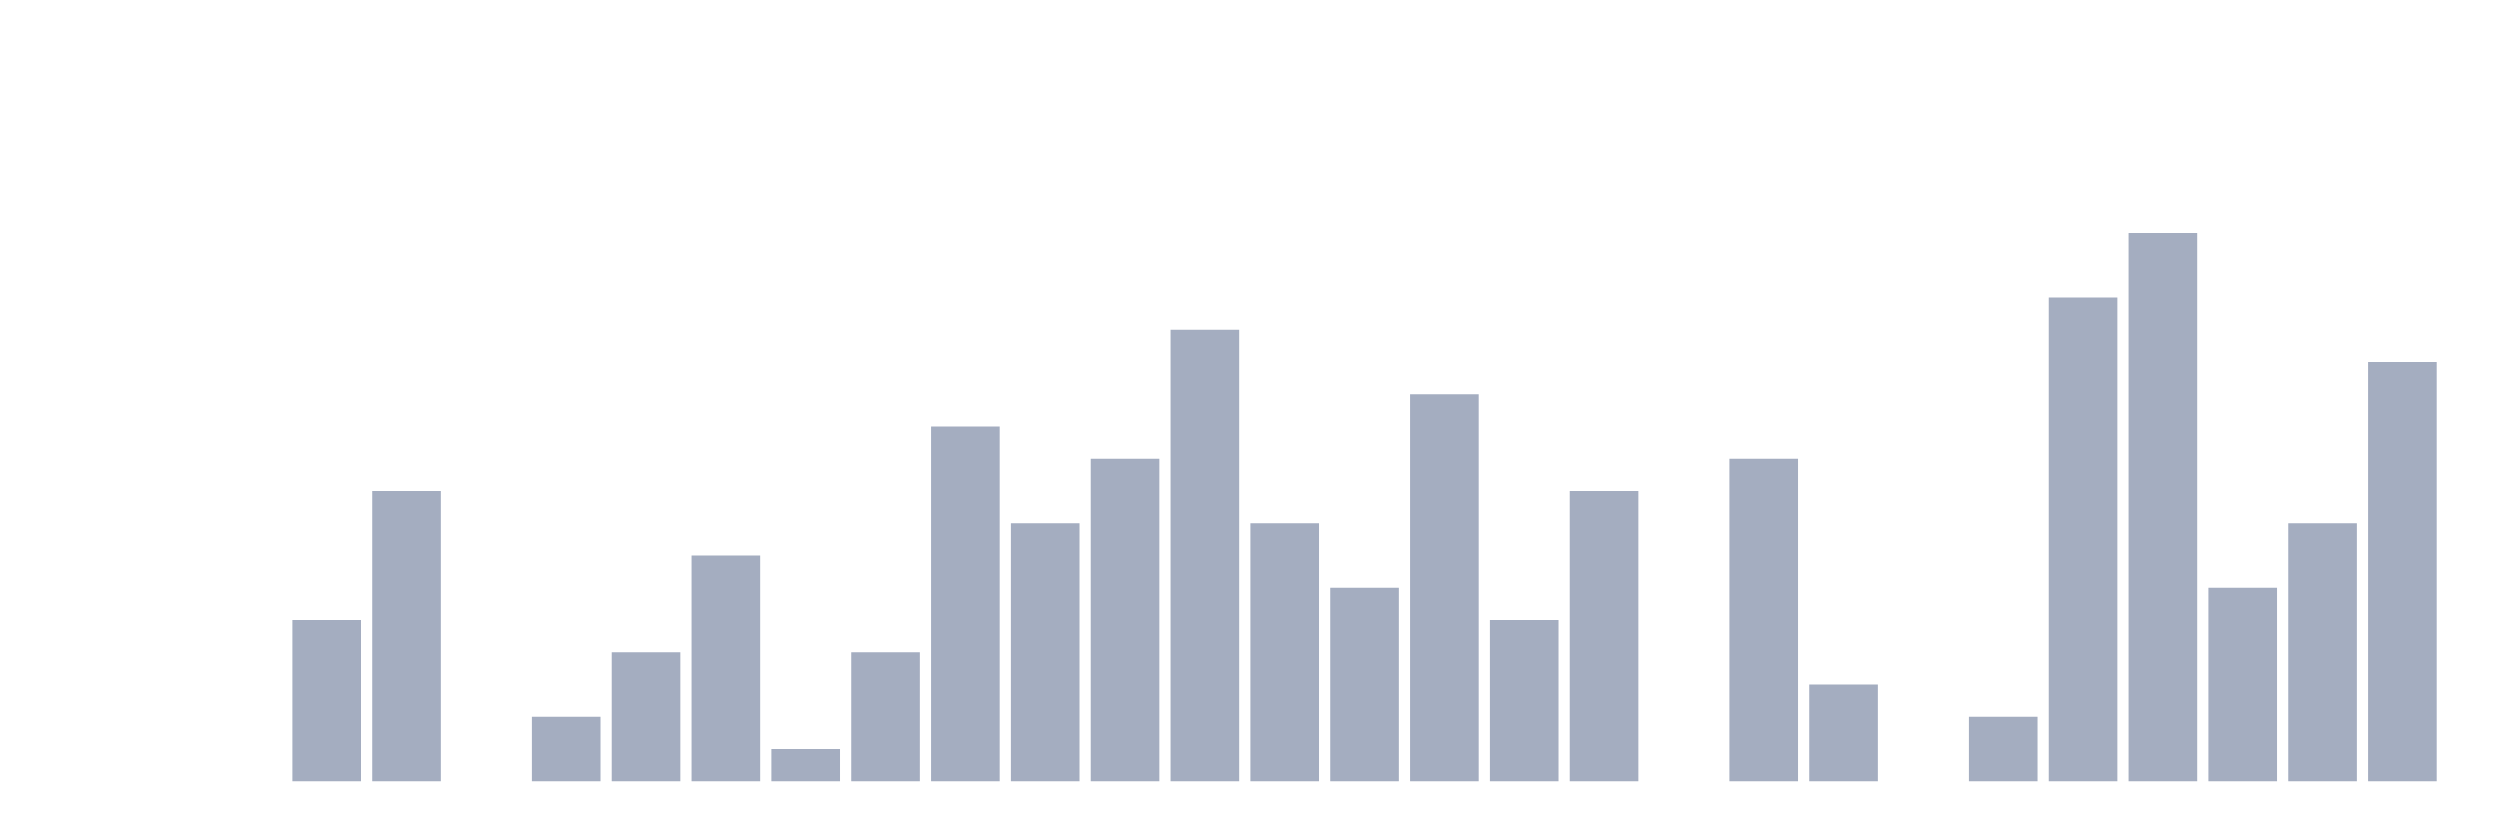
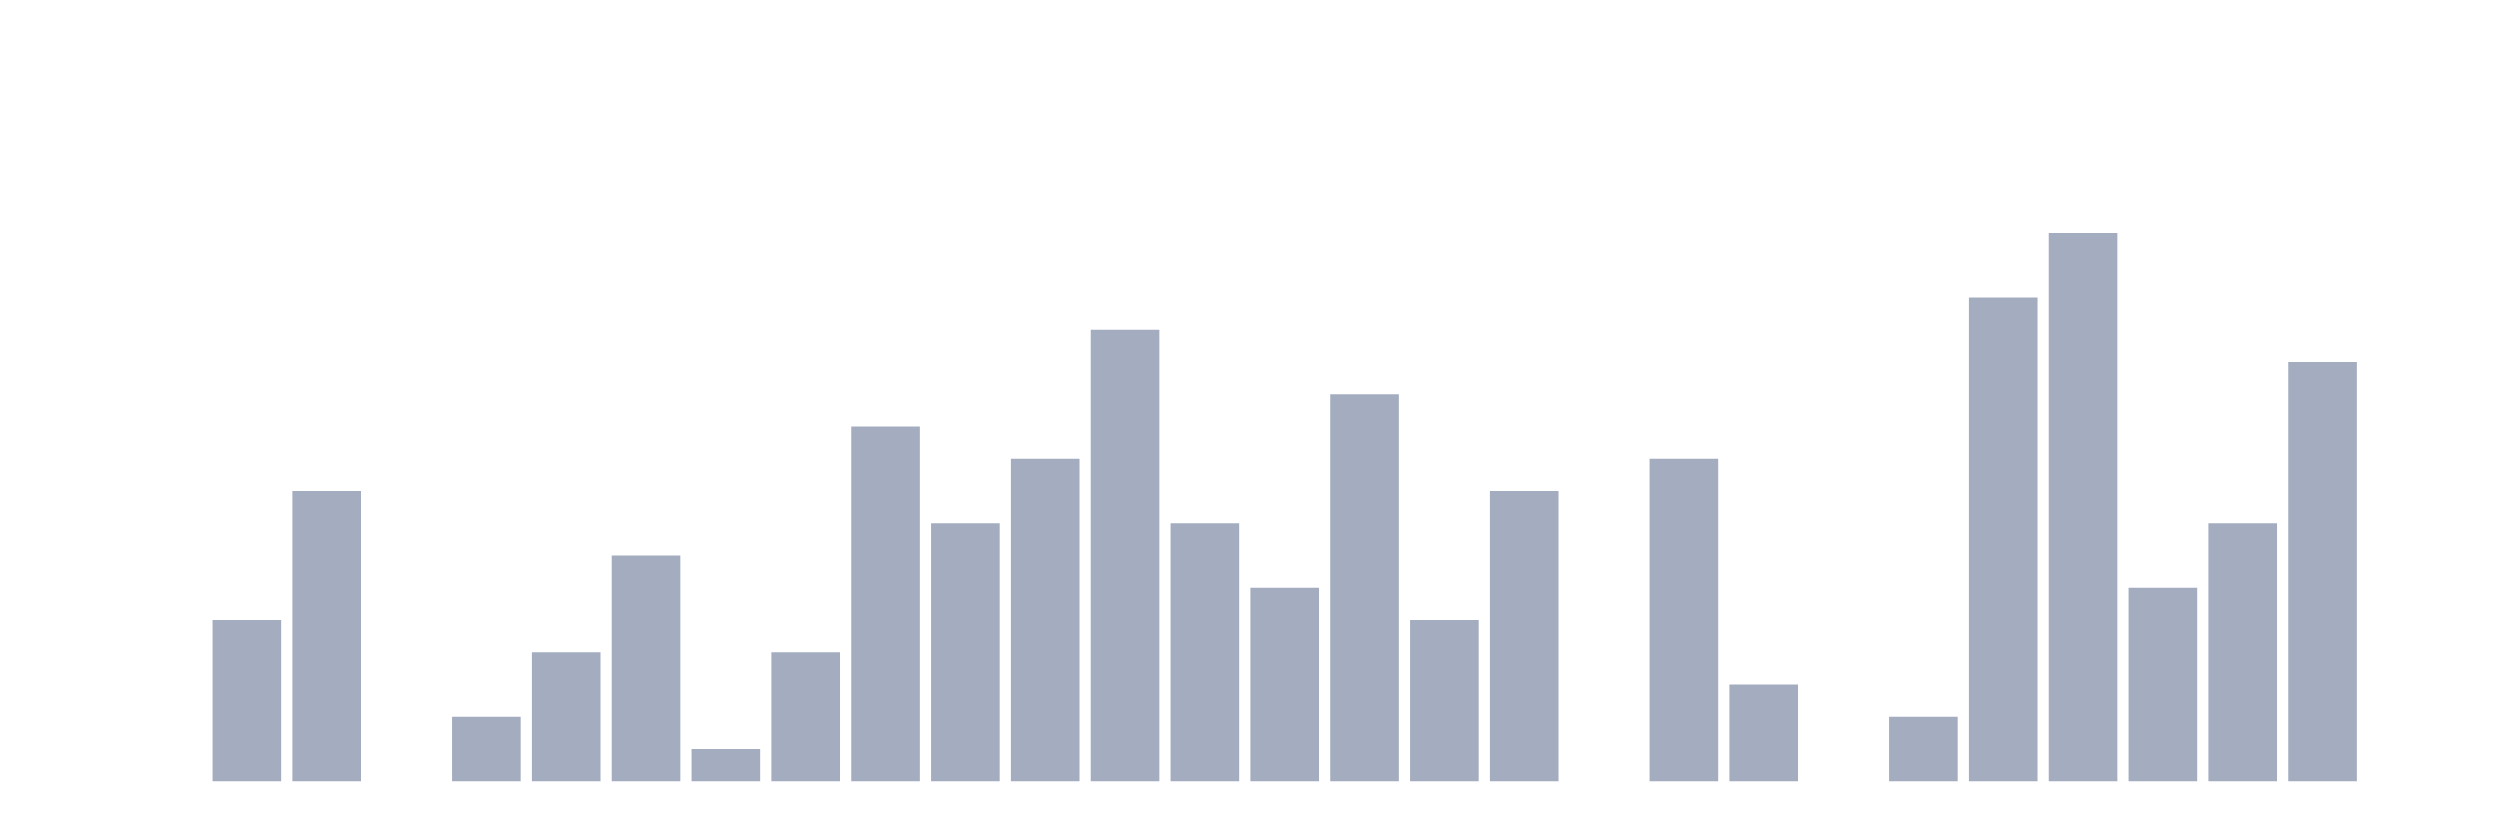
<svg xmlns="http://www.w3.org/2000/svg" viewBox="0 0 480 160">
  <g transform="translate(10,10)">
    <rect class="bar" x="0.153" width="13.175" y="140" height="0" fill="rgb(164,173,192)" />
    <rect class="bar" x="15.482" width="13.175" y="140" height="0" fill="rgb(164,173,192)" />
-     <rect class="bar" x="30.81" width="13.175" y="140" height="0" fill="rgb(164,173,192)" />
-     <rect class="bar" x="46.138" width="13.175" y="109.04" height="30.96" fill="rgb(164,173,192)" />
-     <rect class="bar" x="61.466" width="13.175" y="84.272" height="55.728" fill="rgb(164,173,192)" />
-     <rect class="bar" x="76.794" width="13.175" y="140" height="0" fill="rgb(164,173,192)" />
-     <rect class="bar" x="92.123" width="13.175" y="127.616" height="12.384" fill="rgb(164,173,192)" />
-     <rect class="bar" x="107.451" width="13.175" y="115.232" height="24.768" fill="rgb(164,173,192)" />
-     <rect class="bar" x="122.779" width="13.175" y="96.656" height="43.344" fill="rgb(164,173,192)" />
-     <rect class="bar" x="138.107" width="13.175" y="133.808" height="6.192" fill="rgb(164,173,192)" />
-     <rect class="bar" x="153.436" width="13.175" y="115.232" height="24.768" fill="rgb(164,173,192)" />
-     <rect class="bar" x="168.764" width="13.175" y="71.889" height="68.111" fill="rgb(164,173,192)" />
-     <rect class="bar" x="184.092" width="13.175" y="90.464" height="49.536" fill="rgb(164,173,192)" />
-     <rect class="bar" x="199.42" width="13.175" y="78.08" height="61.92" fill="rgb(164,173,192)" />
-     <rect class="bar" x="214.748" width="13.175" y="53.313" height="86.687" fill="rgb(164,173,192)" />
-     <rect class="bar" x="230.077" width="13.175" y="90.464" height="49.536" fill="rgb(164,173,192)" />
-     <rect class="bar" x="245.405" width="13.175" y="102.848" height="37.152" fill="rgb(164,173,192)" />
-     <rect class="bar" x="260.733" width="13.175" y="65.697" height="74.303" fill="rgb(164,173,192)" />
-     <rect class="bar" x="276.061" width="13.175" y="109.04" height="30.96" fill="rgb(164,173,192)" />
-     <rect class="bar" x="291.39" width="13.175" y="84.272" height="55.728" fill="rgb(164,173,192)" />
-     <rect class="bar" x="306.718" width="13.175" y="140" height="0" fill="rgb(164,173,192)" />
-     <rect class="bar" x="322.046" width="13.175" y="78.08" height="61.92" fill="rgb(164,173,192)" />
-     <rect class="bar" x="337.374" width="13.175" y="121.424" height="18.576" fill="rgb(164,173,192)" />
-     <rect class="bar" x="352.702" width="13.175" y="140" height="0" fill="rgb(164,173,192)" />
-     <rect class="bar" x="368.031" width="13.175" y="127.616" height="12.384" fill="rgb(164,173,192)" />
-     <rect class="bar" x="383.359" width="13.175" y="47.121" height="92.879" fill="rgb(164,173,192)" />
-     <rect class="bar" x="398.687" width="13.175" y="34.737" height="105.263" fill="rgb(164,173,192)" />
-     <rect class="bar" x="414.015" width="13.175" y="102.848" height="37.152" fill="rgb(164,173,192)" />
-     <rect class="bar" x="429.344" width="13.175" y="90.464" height="49.536" fill="rgb(164,173,192)" />
-     <rect class="bar" x="444.672" width="13.175" y="59.505" height="80.495" fill="rgb(164,173,192)" />
+     <rect class="bar" x="30.81" width="13.175" y="109.04" height="30.96" fill="rgb(164,173,192)" />
+     <rect class="bar" x="46.138" width="13.175" y="84.272" height="55.728" fill="rgb(164,173,192)" />
+     <rect class="bar" x="61.466" width="13.175" y="140" height="0" fill="rgb(164,173,192)" />
+     <rect class="bar" x="76.794" width="13.175" y="127.616" height="12.384" fill="rgb(164,173,192)" />
+     <rect class="bar" x="92.123" width="13.175" y="115.232" height="24.768" fill="rgb(164,173,192)" />
+     <rect class="bar" x="107.451" width="13.175" y="96.656" height="43.344" fill="rgb(164,173,192)" />
+     <rect class="bar" x="122.779" width="13.175" y="133.808" height="6.192" fill="rgb(164,173,192)" />
+     <rect class="bar" x="138.107" width="13.175" y="115.232" height="24.768" fill="rgb(164,173,192)" />
+     <rect class="bar" x="153.436" width="13.175" y="71.889" height="68.111" fill="rgb(164,173,192)" />
+     <rect class="bar" x="168.764" width="13.175" y="90.464" height="49.536" fill="rgb(164,173,192)" />
+     <rect class="bar" x="184.092" width="13.175" y="78.08" height="61.92" fill="rgb(164,173,192)" />
+     <rect class="bar" x="199.42" width="13.175" y="53.313" height="86.687" fill="rgb(164,173,192)" />
+     <rect class="bar" x="214.748" width="13.175" y="90.464" height="49.536" fill="rgb(164,173,192)" />
+     <rect class="bar" x="230.077" width="13.175" y="102.848" height="37.152" fill="rgb(164,173,192)" />
+     <rect class="bar" x="245.405" width="13.175" y="65.697" height="74.303" fill="rgb(164,173,192)" />
+     <rect class="bar" x="260.733" width="13.175" y="109.04" height="30.96" fill="rgb(164,173,192)" />
+     <rect class="bar" x="276.061" width="13.175" y="84.272" height="55.728" fill="rgb(164,173,192)" />
+     <rect class="bar" x="291.39" width="13.175" y="140" height="0" fill="rgb(164,173,192)" />
+     <rect class="bar" x="306.718" width="13.175" y="78.08" height="61.92" fill="rgb(164,173,192)" />
+     <rect class="bar" x="322.046" width="13.175" y="121.424" height="18.576" fill="rgb(164,173,192)" />
+     <rect class="bar" x="337.374" width="13.175" y="140" height="0" fill="rgb(164,173,192)" />
+     <rect class="bar" x="352.702" width="13.175" y="127.616" height="12.384" fill="rgb(164,173,192)" />
+     <rect class="bar" x="368.031" width="13.175" y="47.121" height="92.879" fill="rgb(164,173,192)" />
+     <rect class="bar" x="383.359" width="13.175" y="34.737" height="105.263" fill="rgb(164,173,192)" />
+     <rect class="bar" x="398.687" width="13.175" y="102.848" height="37.152" fill="rgb(164,173,192)" />
+     <rect class="bar" x="414.015" width="13.175" y="90.464" height="49.536" fill="rgb(164,173,192)" />
+     <rect class="bar" x="429.344" width="13.175" y="59.505" height="80.495" fill="rgb(164,173,192)" />
+     <rect class="bar" x="444.672" width="13.175" y="140" height="0" fill="rgb(164,173,192)" />
  </g>
</svg>
